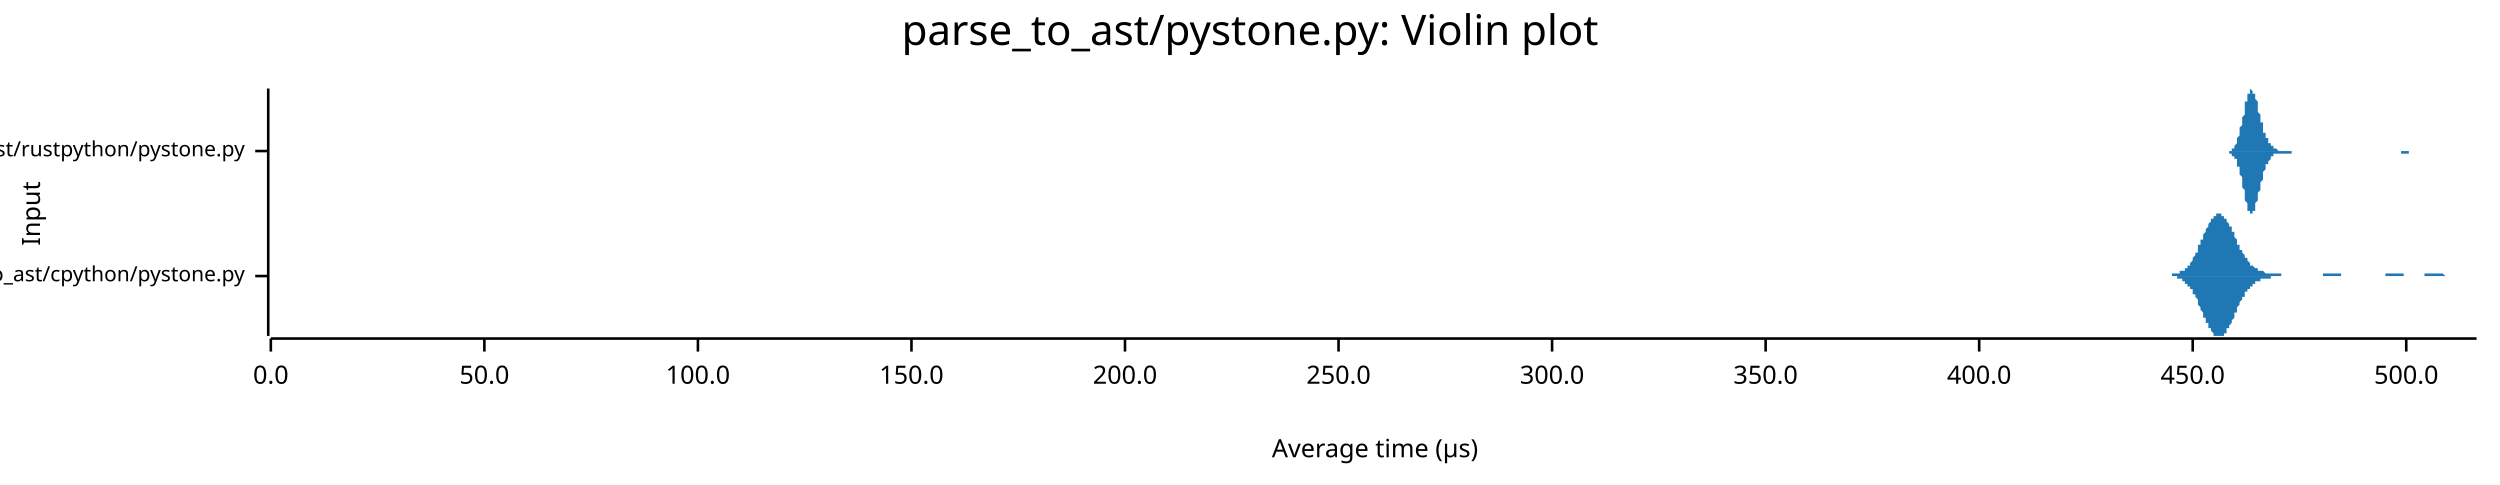
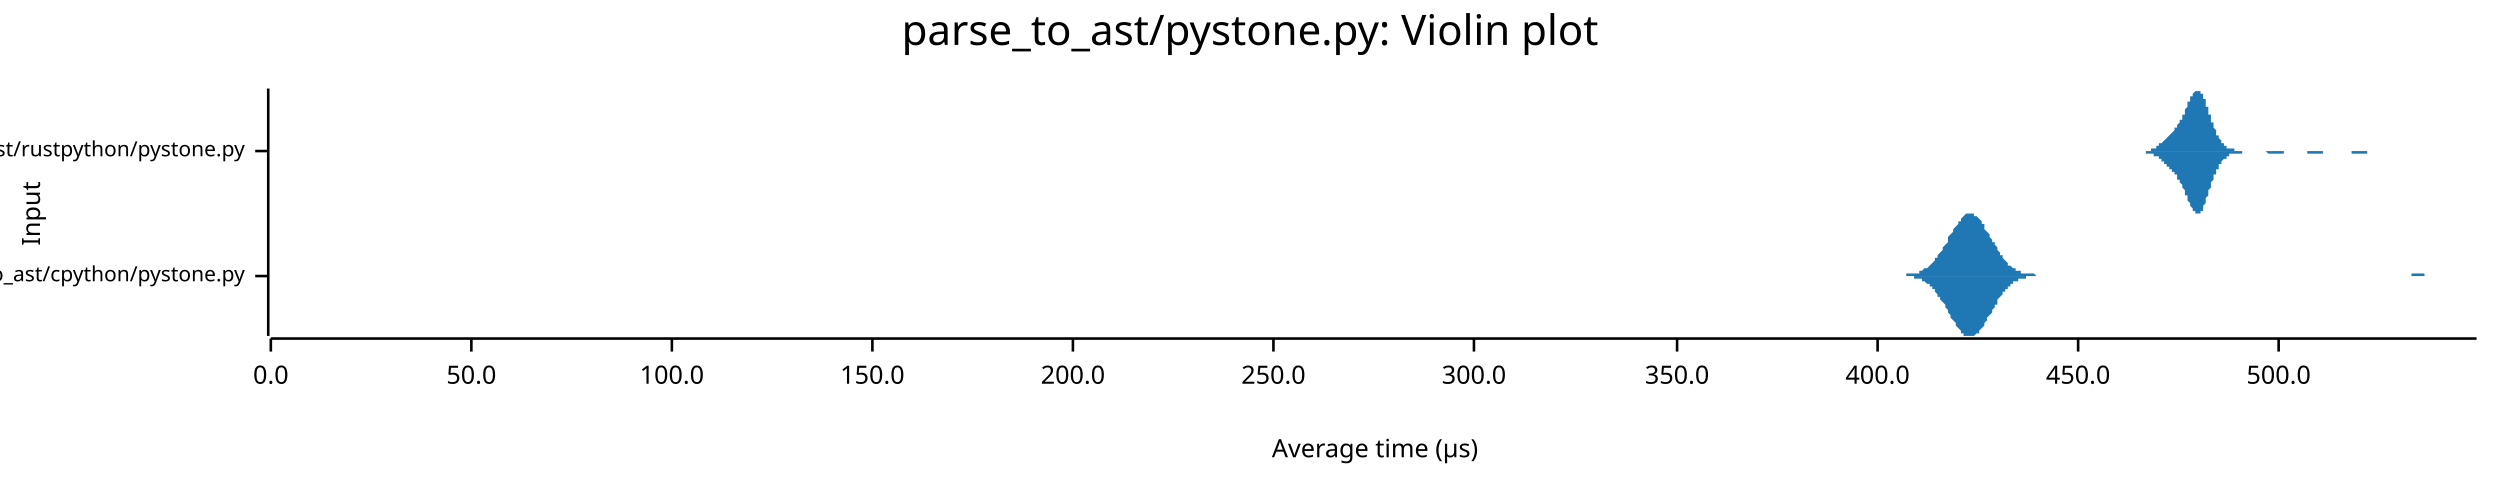
<svg xmlns="http://www.w3.org/2000/svg" width="960" height="186" viewBox="0 0 960 186">
  <text x="480" y="5" dy="0.76em" text-anchor="middle" font-family="sans-serif" font-size="16.129" opacity="1" fill="#000000">
parse_to_ast/pystone.py: Violin plot
</text>
  <text x="8" y="82" dy="0.76em" text-anchor="middle" font-family="sans-serif" font-size="9.677" opacity="1" fill="#000000" transform="rotate(270, 8, 82)">
Input
</text>
  <text x="528" y="178" dy="-0.5ex" text-anchor="middle" font-family="sans-serif" font-size="9.677" opacity="1" fill="#000000">
Average time (µs)
</text>
  <polyline fill="none" opacity="1" stroke="#000000" stroke-width="1" points="103,34 103,129 " />
  <text x="94" y="106" dy="0.5ex" text-anchor="end" font-family="sans-serif" font-size="8.065" opacity="1" fill="#000000">
parse_to_ast/cpython/pystone.py
</text>
  <polyline fill="none" opacity="1" stroke="#000000" stroke-width="1" points="98,106 103,106 " />
  <text x="94" y="58" dy="0.5ex" text-anchor="end" font-family="sans-serif" font-size="8.065" opacity="1" fill="#000000">
parse_to_ast/rustpython/pystone.py
</text>
  <polyline fill="none" opacity="1" stroke="#000000" stroke-width="1" points="98,58 103,58 " />
  <polyline fill="none" opacity="1" stroke="#000000" stroke-width="1" points="104,130 951,130 " />
  <text x="104" y="140" dy="0.76em" text-anchor="middle" font-family="sans-serif" font-size="9.677" opacity="1" fill="#000000">
0.0
</text>
  <polyline fill="none" opacity="1" stroke="#000000" stroke-width="1" points="104,130 104,135 " />
-   <text x="186" y="140" dy="0.76em" text-anchor="middle" font-family="sans-serif" font-size="9.677" opacity="1" fill="#000000">
+   <text x="181" y="140" dy="0.76em" text-anchor="middle" font-family="sans-serif" font-size="9.677" opacity="1" fill="#000000">
50.0
</text>
-   <polyline fill="none" opacity="1" stroke="#000000" stroke-width="1" points="186,130 186,135 " />
-   <text x="268" y="140" dy="0.76em" text-anchor="middle" font-family="sans-serif" font-size="9.677" opacity="1" fill="#000000">
+   <polyline fill="none" opacity="1" stroke="#000000" stroke-width="1" points="181,130 181,135 " />
+   <text x="258" y="140" dy="0.76em" text-anchor="middle" font-family="sans-serif" font-size="9.677" opacity="1" fill="#000000">
100.0
</text>
-   <polyline fill="none" opacity="1" stroke="#000000" stroke-width="1" points="268,130 268,135 " />
-   <text x="350" y="140" dy="0.76em" text-anchor="middle" font-family="sans-serif" font-size="9.677" opacity="1" fill="#000000">
+   <polyline fill="none" opacity="1" stroke="#000000" stroke-width="1" points="258,130 258,135 " />
+   <text x="335" y="140" dy="0.76em" text-anchor="middle" font-family="sans-serif" font-size="9.677" opacity="1" fill="#000000">
150.0
</text>
-   <polyline fill="none" opacity="1" stroke="#000000" stroke-width="1" points="350,130 350,135 " />
-   <text x="432" y="140" dy="0.76em" text-anchor="middle" font-family="sans-serif" font-size="9.677" opacity="1" fill="#000000">
+   <polyline fill="none" opacity="1" stroke="#000000" stroke-width="1" points="335,130 335,135 " />
+   <text x="412" y="140" dy="0.76em" text-anchor="middle" font-family="sans-serif" font-size="9.677" opacity="1" fill="#000000">
200.0
</text>
-   <polyline fill="none" opacity="1" stroke="#000000" stroke-width="1" points="432,130 432,135 " />
-   <text x="514" y="140" dy="0.76em" text-anchor="middle" font-family="sans-serif" font-size="9.677" opacity="1" fill="#000000">
+   <polyline fill="none" opacity="1" stroke="#000000" stroke-width="1" points="412,130 412,135 " />
+   <text x="489" y="140" dy="0.76em" text-anchor="middle" font-family="sans-serif" font-size="9.677" opacity="1" fill="#000000">
250.0
</text>
-   <polyline fill="none" opacity="1" stroke="#000000" stroke-width="1" points="514,130 514,135 " />
-   <text x="596" y="140" dy="0.76em" text-anchor="middle" font-family="sans-serif" font-size="9.677" opacity="1" fill="#000000">
+   <polyline fill="none" opacity="1" stroke="#000000" stroke-width="1" points="489,130 489,135 " />
+   <text x="566" y="140" dy="0.76em" text-anchor="middle" font-family="sans-serif" font-size="9.677" opacity="1" fill="#000000">
300.0
</text>
-   <polyline fill="none" opacity="1" stroke="#000000" stroke-width="1" points="596,130 596,135 " />
-   <text x="678" y="140" dy="0.76em" text-anchor="middle" font-family="sans-serif" font-size="9.677" opacity="1" fill="#000000">
+   <polyline fill="none" opacity="1" stroke="#000000" stroke-width="1" points="566,130 566,135 " />
+   <text x="644" y="140" dy="0.76em" text-anchor="middle" font-family="sans-serif" font-size="9.677" opacity="1" fill="#000000">
350.0
</text>
-   <polyline fill="none" opacity="1" stroke="#000000" stroke-width="1" points="678,130 678,135 " />
-   <text x="760" y="140" dy="0.76em" text-anchor="middle" font-family="sans-serif" font-size="9.677" opacity="1" fill="#000000">
+   <polyline fill="none" opacity="1" stroke="#000000" stroke-width="1" points="644,130 644,135 " />
+   <text x="721" y="140" dy="0.76em" text-anchor="middle" font-family="sans-serif" font-size="9.677" opacity="1" fill="#000000">
400.0
</text>
-   <polyline fill="none" opacity="1" stroke="#000000" stroke-width="1" points="760,130 760,135 " />
-   <text x="842" y="140" dy="0.76em" text-anchor="middle" font-family="sans-serif" font-size="9.677" opacity="1" fill="#000000">
+   <polyline fill="none" opacity="1" stroke="#000000" stroke-width="1" points="721,130 721,135 " />
+   <text x="798" y="140" dy="0.76em" text-anchor="middle" font-family="sans-serif" font-size="9.677" opacity="1" fill="#000000">
450.0
</text>
-   <polyline fill="none" opacity="1" stroke="#000000" stroke-width="1" points="842,130 842,135 " />
-   <text x="924" y="140" dy="0.76em" text-anchor="middle" font-family="sans-serif" font-size="9.677" opacity="1" fill="#000000">
+   <polyline fill="none" opacity="1" stroke="#000000" stroke-width="1" points="798,130 798,135 " />
+   <text x="875" y="140" dy="0.76em" text-anchor="middle" font-family="sans-serif" font-size="9.677" opacity="1" fill="#000000">
500.0
</text>
-   <polyline fill="none" opacity="1" stroke="#000000" stroke-width="1" points="924,130 924,135 " />
-   <polygon opacity="1" fill="#1F78B4" points="830,106 830,106 830,106 830,106 831,106 831,106 831,106 831,106 832,106 832,106 832,106 832,106 833,106 833,106 833,106 833,106 834,106 834,106 834,105 834,105 835,105 835,105 835,105 835,105 836,105 836,105 836,105 836,105 836,105 837,105 837,105 837,105 837,104 838,104 838,104 838,104 838,104 839,104 839,103 839,103 839,103 840,103 840,102 840,102 840,102 841,102 841,101 841,101 841,101 842,100 842,100 842,99 842,99 843,98 843,98 843,98 843,97 844,97 844,96 844,96 844,95 844,94 845,94 845,93 845,93 845,92 846,92 846,91 846,90 846,90 847,89 847,89 847,88 847,88 848,87 848,87 848,86 848,86 849,85 849,85 849,84 849,84 850,84 850,83 850,83 850,83 851,83 851,82 851,82 851,82 851,82 852,82 852,82 852,82 852,82 853,82 853,82 853,82 853,83 854,83 854,83 854,83 854,84 855,84 855,84 855,85 855,85 856,86 856,86 856,86 856,87 857,87 857,88 857,88 857,89 858,89 858,90 858,90 858,91 859,92 859,92 859,93 859,93 859,94 860,94 860,95 860,95 860,96 861,96 861,97 861,97 861,97 862,98 862,98 862,99 862,99 863,99 863,100 863,100 863,100 864,101 864,101 864,101 864,102 865,102 865,102 865,102 865,102 866,103 866,103 866,103 866,103 867,103 867,103 867,104 867,104 867,104 868,104 868,104 868,104 868,104 869,104 869,104 869,104 869,104 870,105 870,105 870,105 870,105 871,105 871,105 871,105 871,105 872,105 872,105 872,105 872,105 873,105 873,105 873,105 873,105 874,105 874,105 874,105 874,105 874,105 875,105 875,105 875,105 875,105 876,105 876,105 876,106 876,106 877,106 877,106 877,106 877,106 878,106 878,106 878,106 878,106 879,106 879,106 879,106 879,106 880,106 880,106 880,106 880,106 881,106 881,106 881,106 881,106 882,106 882,106 882,106 882,106 882,106 883,106 883,106 883,106 883,106 884,106 884,106 884,106 884,106 885,106 885,106 885,106 885,106 886,106 886,106 886,106 886,106 887,106 887,106 887,106 887,106 888,106 888,106 888,106 888,106 889,106 889,106 889,106 889,106 890,106 890,106 890,106 890,106 890,106 891,106 891,106 891,106 891,106 892,106 892,106 892,106 892,105 893,105 893,105 893,105 893,105 894,105 894,105 894,105 894,105 895,105 895,105 895,105 895,105 896,105 896,105 896,105 896,105 897,105 897,105 897,105 897,105 897,105 898,105 898,105 898,105 898,105 899,105 899,105 899,106 899,106 900,106 900,106 900,106 900,106 901,106 901,106 901,106 901,106 902,106 902,106 902,106 902,106 903,106 903,106 903,106 903,106 904,106 904,106 904,106 904,106 905,106 905,106 905,106 905,106 905,106 906,106 906,106 906,106 906,106 907,106 907,106 907,106 907,106 908,106 908,106 908,106 908,106 909,106 909,106 909,106 909,106 910,106 910,106 910,106 910,106 911,106 911,106 911,106 911,106 912,106 912,106 912,106 912,106 912,106 913,106 913,106 913,106 913,106 914,106 914,106 914,106 914,106 915,106 915,106 915,106 915,106 916,106 916,105 916,105 916,105 917,105 917,105 917,105 917,105 918,105 918,105 918,105 918,105 919,105 919,105 919,105 919,105 920,105 920,105 920,105 920,105 920,105 921,105 921,105 921,105 921,105 922,105 922,105 922,105 922,105 923,105 923,105 923,106 923,106 924,106 924,106 924,106 924,106 925,106 925,106 925,106 925,106 926,106 926,106 926,106 926,106 927,106 927,106 927,106 927,106 928,106 928,106 928,106 928,106 928,106 929,106 929,106 929,106 929,106 930,106 930,106 930,106 930,106 931,106 931,106 931,106 931,105 932,105 932,105 932,105 932,105 933,105 933,105 933,105 933,105 934,105 934,105 934,105 934,105 935,105 935,105 935,105 935,105 935,105 936,105 936,105 936,105 936,105 937,105 937,105 937,105 937,105 938,105 938,105 938,105 938,105 939,106 939,106 939,106 939,106 940,106 940,106 940,106 940,106 941,106 941,106 941,106 941,106 942,106 942,106 942,106 942,106 943,106 943,106 943,106 943,106 943,106 944,106 944,106 944,106 944,106 945,106 945,106 945,106 945,106 946,106 946,106 946,106 946,106 947,106 947,106 947,106 947,106 948,106 948,106 948,106 948,106 949,106 949,106 949,106 949,106 950,106 950,106 950,106 950,106 951,106 951,106 830,106 " />
-   <polygon opacity="1" fill="#1F78B4" points="830,106 830,106 830,106 830,106 831,106 831,106 831,106 831,106 832,106 832,106 832,106 832,106 833,106 833,106 833,106 833,106 834,106 834,106 834,106 834,106 835,106 835,106 835,106 835,106 836,106 836,106 836,106 836,107 836,107 837,107 837,107 837,107 837,107 838,107 838,107 838,108 838,108 839,108 839,108 839,108 839,109 840,109 840,109 840,109 840,110 841,110 841,110 841,111 841,111 842,111 842,112 842,112 842,113 843,113 843,113 843,114 843,114 844,115 844,115 844,116 844,117 844,117 845,118 845,118 845,119 845,119 846,120 846,120 846,121 846,122 847,122 847,123 847,123 847,124 848,124 848,125 848,125 848,126 849,126 849,127 849,127 849,127 850,128 850,128 850,128 850,129 851,129 851,129 851,129 851,129 851,129 852,129 852,129 852,129 852,129 853,129 853,129 853,129 853,129 854,129 854,128 854,128 854,128 855,128 855,127 855,127 855,126 856,126 856,126 856,125 856,125 857,124 857,124 857,123 857,123 858,122 858,122 858,121 858,120 859,120 859,119 859,119 859,118 859,118 860,117 860,117 860,116 860,116 861,115 861,115 861,114 861,114 862,114 862,113 862,113 862,112 863,112 863,112 863,111 863,111 864,111 864,111 864,110 864,110 865,110 865,110 865,109 865,109 866,109 866,109 866,109 866,108 867,108 867,108 867,108 867,108 867,108 868,108 868,108 868,107 868,107 869,107 869,107 869,107 869,107 870,107 870,107 870,107 870,107 871,107 871,107 871,107 871,107 872,107 872,107 872,106 872,106 873,106 873,106 873,106 873,106 874,106 874,106 874,106 874,106 874,106 875,106 875,106 875,106 875,106 876,106 876,106 876,106 876,106 877,106 877,106 877,106 877,106 878,106 878,106 878,106 878,106 879,106 879,106 879,106 879,106 880,106 880,106 880,106 880,106 881,106 881,106 881,106 881,106 882,106 882,106 882,106 882,106 882,106 883,106 883,106 883,106 883,106 884,106 884,106 884,106 884,106 885,106 885,106 885,106 885,106 886,106 886,106 886,106 886,106 887,106 887,106 887,106 887,106 888,106 888,106 888,106 888,106 889,106 889,106 889,106 889,106 890,106 890,106 890,106 890,106 890,106 891,106 891,106 891,106 891,106 892,106 892,106 892,106 892,106 893,106 893,106 893,106 893,106 894,106 894,106 894,106 894,106 895,106 895,106 895,106 895,106 896,106 896,106 896,106 896,106 897,106 897,106 897,106 897,106 897,106 898,106 898,106 898,106 898,106 899,106 899,106 899,106 899,106 900,106 900,106 900,106 900,106 901,106 901,106 901,106 901,106 902,106 902,106 902,106 902,106 903,106 903,106 903,106 903,106 904,106 904,106 904,106 904,106 905,106 905,106 905,106 905,106 905,106 906,106 906,106 906,106 906,106 907,106 907,106 907,106 907,106 908,106 908,106 908,106 908,106 909,106 909,106 909,106 909,106 910,106 910,106 910,106 910,106 911,106 911,106 911,106 911,106 912,106 912,106 912,106 912,106 912,106 913,106 913,106 913,106 913,106 914,106 914,106 914,106 914,106 915,106 915,106 915,106 915,106 916,106 916,106 916,106 916,106 917,106 917,106 917,106 917,106 918,106 918,106 918,106 918,106 919,106 919,106 919,106 919,106 920,106 920,106 920,106 920,106 920,106 921,106 921,106 921,106 921,106 922,106 922,106 922,106 922,106 923,106 923,106 923,106 923,106 924,106 924,106 924,106 924,106 925,106 925,106 925,106 925,106 926,106 926,106 926,106 926,106 927,106 927,106 927,106 927,106 928,106 928,106 928,106 928,106 928,106 929,106 929,106 929,106 929,106 930,106 930,106 930,106 930,106 931,106 931,106 931,106 931,106 932,106 932,106 932,106 932,106 933,106 933,106 933,106 933,106 934,106 934,106 934,106 934,106 935,106 935,106 935,106 935,106 935,106 936,106 936,106 936,106 936,106 937,106 937,106 937,106 937,106 938,106 938,106 938,106 938,106 939,106 939,106 939,106 939,106 940,106 940,106 940,106 940,106 941,106 941,106 941,106 941,106 942,106 942,106 942,106 942,106 943,106 943,106 943,106 943,106 943,106 944,106 944,106 944,106 944,106 945,106 945,106 945,106 945,106 946,106 946,106 946,106 946,106 947,106 947,106 947,106 947,106 948,106 948,106 948,106 948,106 949,106 949,106 949,106 949,106 950,106 950,106 950,106 950,106 951,106 951,106 830,106 " />
-   <polygon opacity="1" fill="#1F78B4" points="853,58 854,58 854,58 854,58 854,58 854,58 854,58 854,58 855,58 855,58 855,58 855,58 855,58 855,58 856,58 856,58 856,58 856,58 856,58 856,58 857,58 857,58 857,58 857,57 857,57 857,57 857,57 858,57 858,57 858,56 858,56 858,56 858,56 859,55 859,55 859,54 859,54 859,54 859,53 859,53 860,52 860,52 860,51 860,50 860,50 860,49 861,48 861,48 861,47 861,46 861,45 861,45 862,44 862,43 862,42 862,42 862,41 862,40 862,39 863,39 863,38 863,37 863,37 863,36 863,36 864,36 864,35 864,35 864,35 864,35 864,35 864,34 865,35 865,35 865,35 865,35 865,35 865,36 866,36 866,36 866,37 866,37 866,38 866,38 867,39 867,40 867,40 867,41 867,42 867,42 867,43 868,44 868,44 868,45 868,45 868,46 868,47 869,47 869,48 869,49 869,49 869,50 869,50 869,51 870,51 870,52 870,52 870,52 870,53 870,53 871,53 871,54 871,54 871,54 871,55 871,55 872,55 872,55 872,56 872,56 872,56 872,56 872,56 873,56 873,57 873,57 873,57 873,57 873,57 874,57 874,57 874,57 874,57 874,57 874,57 874,57 875,58 875,58 875,58 875,58 875,58 875,58 876,58 876,58 876,58 876,58 876,58 876,58 877,58 877,58 877,58 877,58 877,58 877,58 877,58 878,58 878,58 878,58 878,58 878,58 878,58 879,58 879,58 879,58 879,58 879,58 879,58 879,58 880,58 880,58 880,58 880,58 880,58 880,58 881,58 881,58 881,58 881,58 881,58 881,58 882,58 882,58 882,58 882,58 882,58 882,58 882,58 883,58 883,58 883,58 883,58 883,58 883,58 884,58 884,58 884,58 884,58 884,58 884,58 884,58 885,58 885,58 885,58 885,58 885,58 885,58 886,58 886,58 886,58 886,58 886,58 886,58 887,58 887,58 887,58 887,58 887,58 887,58 887,58 888,58 888,58 888,58 888,58 888,58 888,58 889,58 889,58 889,58 889,58 889,58 889,58 889,58 890,58 890,58 890,58 890,58 890,58 890,58 891,58 891,58 891,58 891,58 891,58 891,58 892,58 892,58 892,58 892,58 892,58 892,58 892,58 893,58 893,58 893,58 893,58 893,58 893,58 894,58 894,58 894,58 894,58 894,58 894,58 894,58 895,58 895,58 895,58 895,58 895,58 895,58 896,58 896,58 896,58 896,58 896,58 896,58 897,58 897,58 897,58 897,58 897,58 897,58 897,58 898,58 898,58 898,58 898,58 898,58 898,58 899,58 899,58 899,58 899,58 899,58 899,58 899,58 900,58 900,58 900,58 900,58 900,58 900,58 901,58 901,58 901,58 901,58 901,58 901,58 902,58 902,58 902,58 902,58 902,58 902,58 902,58 903,58 903,58 903,58 903,58 903,58 903,58 904,58 904,58 904,58 904,58 904,58 904,58 904,58 905,58 905,58 905,58 905,58 905,58 905,58 906,58 906,58 906,58 906,58 906,58 906,58 907,58 907,58 907,58 907,58 907,58 907,58 907,58 908,58 908,58 908,58 908,58 908,58 908,58 909,58 909,58 909,58 909,58 909,58 909,58 909,58 910,58 910,58 910,58 910,58 910,58 910,58 911,58 911,58 911,58 911,58 911,58 911,58 912,58 912,58 912,58 912,58 912,58 912,58 912,58 913,58 913,58 913,58 913,58 913,58 913,58 914,58 914,58 914,58 914,58 914,58 914,58 915,58 915,58 915,58 915,58 915,58 915,58 915,58 916,58 916,58 916,58 916,58 916,58 916,58 917,58 917,58 917,58 917,58 917,58 917,58 917,58 918,58 918,58 918,58 918,58 918,58 918,58 919,58 919,58 919,58 919,58 919,58 919,58 920,58 920,58 920,58 920,58 920,58 920,58 920,58 921,58 921,58 921,58 921,58 921,58 921,58 922,58 922,58 922,58 922,58 922,58 922,58 922,58 923,58 923,58 923,58 923,58 923,58 923,58 924,58 924,58 924,58 924,58 924,58 924,58 925,58 925,58 925,58 925,58 925,58 925,58 925,58 926,58 926,58 926,58 926,58 926,58 926,58 927,58 927,58 927,58 927,58 927,58 927,58 927,58 928,58 928,58 928,58 928,58 928,58 928,58 929,58 929,58 929,58 929,58 929,58 929,58 930,58 930,58 930,58 930,58 930,58 930,58 930,58 931,58 931,58 931,58 931,58 931,58 931,58 931,58 853,58 " />
-   <polygon opacity="1" fill="#1F78B4" points="853,58 854,58 854,58 854,58 854,58 854,58 854,58 854,58 855,58 855,58 855,58 855,58 855,58 855,58 856,58 856,58 856,59 856,59 856,59 856,59 857,59 857,59 857,59 857,59 857,59 857,59 857,60 858,60 858,60 858,60 858,60 858,61 858,61 859,61 859,62 859,62 859,62 859,63 859,63 859,64 860,64 860,65 860,66 860,66 860,67 860,67 861,68 861,69 861,70 861,70 861,71 861,72 862,73 862,73 862,74 862,75 862,76 862,76 862,77 863,78 863,78 863,79 863,80 863,80 863,81 864,81 864,81 864,82 864,82 864,82 864,82 864,82 865,82 865,82 865,82 865,82 865,81 865,81 866,81 866,80 866,80 866,79 866,79 866,78 867,77 867,77 867,76 867,76 867,75 867,74 867,74 868,73 868,72 868,72 868,71 868,70 868,70 869,69 869,69 869,68 869,67 869,67 869,66 869,66 870,65 870,65 870,65 870,64 870,64 870,63 871,63 871,63 871,62 871,62 871,62 871,62 872,61 872,61 872,61 872,61 872,60 872,60 872,60 873,60 873,60 873,60 873,60 873,60 873,59 874,59 874,59 874,59 874,59 874,59 874,59 874,59 875,59 875,59 875,59 875,59 875,59 875,59 876,59 876,59 876,59 876,59 876,59 876,59 877,59 877,59 877,59 877,59 877,59 877,59 877,59 878,59 878,59 878,59 878,59 878,59 878,59 879,59 879,59 879,59 879,59 879,59 879,59 879,59 880,59 880,59 880,59 880,58 880,58 880,58 881,58 881,58 881,58 881,58 881,58 881,58 882,58 882,58 882,58 882,58 882,58 882,58 882,58 883,58 883,58 883,58 883,58 883,58 883,58 884,58 884,58 884,58 884,58 884,58 884,58 884,58 885,58 885,58 885,58 885,58 885,58 885,58 886,58 886,58 886,58 886,58 886,58 886,58 887,58 887,58 887,58 887,58 887,58 887,58 887,58 888,58 888,58 888,58 888,58 888,58 888,58 889,58 889,58 889,58 889,58 889,58 889,58 889,58 890,58 890,58 890,58 890,58 890,58 890,58 891,58 891,58 891,58 891,58 891,58 891,58 892,58 892,58 892,58 892,58 892,58 892,58 892,58 893,58 893,58 893,58 893,58 893,58 893,58 894,58 894,58 894,58 894,58 894,58 894,58 894,58 895,58 895,58 895,58 895,58 895,58 895,58 896,58 896,58 896,58 896,58 896,58 896,58 897,58 897,58 897,58 897,58 897,58 897,58 897,58 898,58 898,58 898,58 898,58 898,58 898,58 899,58 899,58 899,58 899,58 899,58 899,58 899,58 900,58 900,58 900,58 900,58 900,58 900,58 901,58 901,58 901,58 901,58 901,58 901,58 902,58 902,58 902,58 902,58 902,58 902,58 902,58 903,58 903,58 903,58 903,58 903,58 903,58 904,58 904,58 904,58 904,58 904,58 904,58 904,58 905,58 905,58 905,58 905,58 905,58 905,58 906,58 906,58 906,58 906,58 906,58 906,58 907,58 907,58 907,58 907,58 907,58 907,58 907,58 908,58 908,58 908,58 908,58 908,58 908,58 909,58 909,58 909,58 909,58 909,58 909,58 909,58 910,58 910,58 910,58 910,58 910,58 910,58 911,58 911,58 911,58 911,58 911,58 911,58 912,58 912,58 912,58 912,58 912,58 912,58 912,58 913,58 913,58 913,58 913,58 913,58 913,58 914,58 914,58 914,58 914,58 914,58 914,58 915,58 915,58 915,58 915,58 915,58 915,58 915,58 916,58 916,58 916,58 916,58 916,58 916,58 917,58 917,58 917,58 917,58 917,58 917,58 917,58 918,58 918,58 918,58 918,58 918,58 918,58 919,58 919,58 919,58 919,58 919,58 919,58 920,58 920,58 920,58 920,58 920,58 920,58 920,58 921,58 921,58 921,58 921,58 921,58 921,58 922,58 922,58 922,58 922,58 922,59 922,59 922,59 923,59 923,59 923,59 923,59 923,59 923,59 924,59 924,59 924,59 924,59 924,59 924,59 925,59 925,59 925,58 925,58 925,58 925,58 925,58 926,58 926,58 926,58 926,58 926,58 926,58 927,58 927,58 927,58 927,58 927,58 927,58 927,58 928,58 928,58 928,58 928,58 928,58 928,58 929,58 929,58 929,58 929,58 929,58 929,58 930,58 930,58 930,58 930,58 930,58 930,58 930,58 931,58 931,58 931,58 931,58 931,58 931,58 931,58 853,58 " />
+   <polyline fill="none" opacity="1" stroke="#000000" stroke-width="1" points="875,130 875,135 " />
+   <polygon opacity="1" fill="#1F78B4" points="725,106 725,106 726,106 726,106 727,106 727,106 728,106 728,106 729,106 729,106 729,106 730,106 730,106 731,106 731,106 732,106 732,105 733,105 733,105 734,105 734,105 734,105 735,105 735,105 736,105 736,105 737,105 737,104 738,104 738,104 738,104 739,103 739,103 740,103 740,103 741,102 741,102 742,101 742,101 743,100 743,100 743,99 744,99 744,98 745,97 745,97 746,96 746,95 747,94 747,94 748,93 748,92 748,91 749,90 749,90 750,89 750,88 751,87 751,87 752,86 752,85 753,85 753,84 753,84 754,83 754,83 755,82 755,82 756,82 756,82 757,82 757,82 757,82 758,82 758,83 759,83 759,83 760,84 760,84 761,85 761,86 762,86 762,87 762,88 763,89 763,89 764,90 764,91 765,92 765,93 766,93 766,94 767,95 767,96 767,96 768,97 768,98 769,98 769,99 770,100 770,100 771,101 771,101 771,102 772,102 772,102 773,103 773,103 774,103 774,104 775,104 775,104 776,104 776,104 776,105 777,105 777,105 778,105 778,105 779,105 779,105 780,105 780,105 781,105 781,105 781,105 782,106 782,106 783,106 783,106 784,106 784,106 785,106 785,106 786,106 786,106 786,106 787,106 787,106 788,106 788,106 789,106 789,106 790,106 790,106 790,106 791,106 791,106 792,106 792,106 793,106 793,106 794,106 794,106 795,106 795,106 795,106 796,106 796,106 797,106 797,106 798,106 798,106 799,106 799,106 800,106 800,106 800,106 801,106 801,106 802,106 802,106 803,106 803,106 804,106 804,106 804,106 805,106 805,106 806,106 806,106 807,106 807,106 808,106 808,106 809,106 809,106 809,106 810,106 810,106 811,106 811,106 812,106 812,106 813,106 813,106 814,106 814,106 814,106 815,106 815,106 816,106 816,106 817,106 817,106 818,106 818,106 819,106 819,106 819,106 820,106 820,106 821,106 821,106 822,106 822,106 823,106 823,106 823,106 824,106 824,106 825,106 825,106 826,106 826,106 827,106 827,106 828,106 828,106 828,106 829,106 829,106 830,106 830,106 831,106 831,106 832,106 832,106 833,106 833,106 833,106 834,106 834,106 835,106 835,106 836,106 836,106 837,106 837,106 837,106 838,106 838,106 839,106 839,106 840,106 840,106 841,106 841,106 842,106 842,106 842,106 843,106 843,106 844,106 844,106 845,106 845,106 846,106 846,106 847,106 847,106 847,106 848,106 848,106 849,106 849,106 850,106 850,106 851,106 851,106 852,106 852,106 852,106 853,106 853,106 854,106 854,106 855,106 855,106 856,106 856,106 856,106 857,106 857,106 858,106 858,106 859,106 859,106 860,106 860,106 861,106 861,106 861,106 862,106 862,106 863,106 863,106 864,106 864,106 865,106 865,106 866,106 866,106 866,106 867,106 867,106 868,106 868,106 869,106 869,106 870,106 870,106 870,106 871,106 871,106 872,106 872,106 873,106 873,106 874,106 874,106 875,106 875,106 875,106 876,106 876,106 877,106 877,106 878,106 878,106 879,106 879,106 880,106 880,106 880,106 881,106 881,106 882,106 882,106 883,106 883,106 884,106 884,106 885,106 885,106 885,106 886,106 886,106 887,106 887,106 888,106 888,106 889,106 889,106 889,106 890,106 890,106 891,106 891,106 892,106 892,106 893,106 893,106 894,106 894,106 894,106 895,106 895,106 896,106 896,106 897,106 897,106 898,106 898,106 899,106 899,106 899,106 900,106 900,106 901,106 901,106 902,106 902,106 903,106 903,106 903,106 904,106 904,106 905,106 905,106 906,106 906,106 907,106 907,106 908,106 908,106 908,106 909,106 909,106 910,106 910,106 911,106 911,106 912,106 912,106 913,106 913,106 913,106 914,106 914,106 915,106 915,106 916,106 916,106 917,106 917,106 918,106 918,106 918,106 919,106 919,106 920,106 920,106 921,106 921,106 922,106 922,106 922,106 923,106 923,106 924,106 924,106 925,106 925,106 926,106 926,105 927,105 927,105 927,105 928,105 928,105 929,105 929,105 930,105 930,105 931,105 931,106 932,106 932,106 932,106 933,106 933,106 934,106 934,106 935,106 935,106 936,106 936,106 936,106 937,106 937,106 938,106 938,106 939,106 939,106 940,106 940,106 941,106 941,106 941,106 942,106 942,106 943,106 943,106 944,106 944,106 945,106 945,106 946,106 946,106 946,106 947,106 947,106 948,106 948,106 949,106 949,106 950,106 950,106 951,106 951,106 725,106 " />
+   <polygon opacity="1" fill="#1F78B4" points="725,106 725,106 726,106 726,106 727,106 727,106 728,106 728,106 729,106 729,106 729,106 730,106 730,106 731,106 731,106 732,106 732,106 733,106 733,106 734,106 734,106 734,106 735,106 735,107 736,107 736,107 737,107 737,107 738,107 738,108 738,108 739,108 739,108 740,109 740,109 741,109 741,110 742,110 742,111 743,111 743,112 743,112 744,113 744,114 745,114 745,115 746,116 746,116 747,117 747,118 748,119 748,119 748,120 749,121 749,122 750,123 750,123 751,124 751,125 752,126 752,126 753,127 753,127 753,128 754,128 754,129 755,129 755,129 756,129 756,129 757,129 757,129 757,129 758,129 758,129 759,128 759,128 760,128 760,127 761,126 761,126 762,125 762,124 762,124 763,123 763,122 764,121 764,121 765,120 765,119 766,118 766,117 767,117 767,116 767,115 768,114 768,114 769,113 769,112 770,112 770,111 771,111 771,110 771,110 772,110 772,109 773,109 773,108 774,108 774,108 775,108 775,107 776,107 776,107 776,107 777,107 777,107 778,107 778,106 779,106 779,106 780,106 780,106 781,106 781,106 781,106 782,106 782,106 783,106 783,106 784,106 784,106 785,106 785,106 786,106 786,106 786,106 787,106 787,106 788,106 788,106 789,106 789,106 790,106 790,106 790,106 791,106 791,106 792,106 792,106 793,106 793,106 794,106 794,106 795,106 795,106 795,106 796,106 796,106 797,106 797,106 798,106 798,106 799,106 799,106 800,106 800,106 800,106 801,106 801,106 802,106 802,106 803,106 803,106 804,106 804,106 804,106 805,106 805,106 806,106 806,106 807,106 807,106 808,106 808,106 809,106 809,106 809,106 810,106 810,106 811,106 811,106 812,106 812,106 813,106 813,106 814,106 814,106 814,106 815,106 815,106 816,106 816,106 817,106 817,106 818,106 818,106 819,106 819,106 819,106 820,106 820,106 821,106 821,106 822,106 822,106 823,106 823,106 823,106 824,106 824,106 825,106 825,106 826,106 826,106 827,106 827,106 828,106 828,106 828,106 829,106 829,106 830,106 830,106 831,106 831,106 832,106 832,106 833,106 833,106 833,106 834,106 834,106 835,106 835,106 836,106 836,106 837,106 837,106 837,106 838,106 838,106 839,106 839,106 840,106 840,106 841,106 841,106 842,106 842,106 842,106 843,106 843,106 844,106 844,106 845,106 845,106 846,106 846,106 847,106 847,106 847,106 848,106 848,106 849,106 849,106 850,106 850,106 851,106 851,106 852,106 852,106 852,106 853,106 853,106 854,106 854,106 855,106 855,106 856,106 856,106 856,106 857,106 857,106 858,106 858,106 859,106 859,106 860,106 860,106 861,106 861,106 861,106 862,106 862,106 863,106 863,106 864,106 864,106 865,106 865,106 866,106 866,106 866,106 867,106 867,106 868,106 868,106 869,106 869,106 870,106 870,106 870,106 871,106 871,106 872,106 872,106 873,106 873,106 874,106 874,106 875,106 875,106 875,106 876,106 876,106 877,106 877,106 878,106 878,106 879,106 879,106 880,106 880,106 880,106 881,106 881,106 882,106 882,106 883,106 883,106 884,106 884,106 885,106 885,106 885,106 886,106 886,106 887,106 887,106 888,106 888,106 889,106 889,106 889,106 890,106 890,106 891,106 891,106 892,106 892,106 893,106 893,106 894,106 894,106 894,106 895,106 895,106 896,106 896,106 897,106 897,106 898,106 898,106 899,106 899,106 899,106 900,106 900,106 901,106 901,106 902,106 902,106 903,106 903,106 903,106 904,106 904,106 905,106 905,106 906,106 906,106 907,106 907,106 908,106 908,106 908,106 909,106 909,106 910,106 910,106 911,106 911,106 912,106 912,106 913,106 913,106 913,106 914,106 914,106 915,106 915,106 916,106 916,106 917,106 917,106 918,106 918,106 918,106 919,106 919,106 920,106 920,106 921,106 921,106 922,106 922,106 922,106 923,106 923,106 924,106 924,106 925,106 925,106 926,106 926,106 927,106 927,106 927,106 928,106 928,106 929,106 929,106 930,106 930,106 931,106 931,106 932,106 932,106 932,106 933,106 933,106 934,106 934,106 935,106 935,106 936,106 936,106 936,106 937,106 937,106 938,106 938,106 939,106 939,106 940,106 940,106 941,106 941,106 941,106 942,106 942,106 943,106 943,106 944,106 944,106 945,106 945,106 946,106 946,106 946,106 947,106 947,106 948,106 948,106 949,106 949,106 950,106 950,106 951,106 951,106 725,106 " />
+   <polygon opacity="1" fill="#1F78B4" points="820,58 820,58 820,58 821,58 821,58 821,58 821,58 821,58 822,58 822,58 822,58 822,58 822,58 823,58 823,58 823,58 823,58 823,58 824,58 824,58 824,58 824,58 824,58 825,58 825,58 825,58 825,58 825,58 825,58 826,58 826,58 826,57 826,57 826,57 827,57 827,57 827,57 827,57 827,57 828,57 828,57 828,56 828,56 828,56 829,56 829,56 829,56 829,56 829,55 830,55 830,55 830,55 830,55 830,55 831,54 831,54 831,54 831,54 831,54 832,53 832,53 832,53 832,53 832,53 833,52 833,52 833,52 833,52 833,52 834,51 834,51 834,51 834,51 834,51 835,50 835,50 835,50 835,50 835,49 836,49 836,49 836,49 836,48 836,48 836,48 837,47 837,47 837,47 837,46 837,46 838,46 838,45 838,45 838,44 838,44 839,44 839,43 839,43 839,42 839,42 840,41 840,41 840,40 840,40 840,39 841,39 841,38 841,38 841,38 841,37 842,37 842,36 842,36 842,36 842,36 843,35 843,35 843,35 843,35 843,35 844,35 844,34 844,35 844,35 844,35 845,35 845,35 845,35 845,35 845,36 846,36 846,36 846,37 846,37 846,38 847,38 847,39 847,39 847,40 847,40 847,41 848,41 848,42 848,42 848,43 848,44 849,44 849,45 849,45 849,46 849,47 850,47 850,48 850,48 850,49 850,49 851,50 851,50 851,51 851,51 851,52 852,52 852,52 852,53 852,53 852,53 853,54 853,54 853,54 853,55 853,55 854,55 854,55 854,55 854,56 854,56 855,56 855,56 855,56 855,56 855,57 856,57 856,57 856,57 856,57 856,57 857,57 857,57 857,57 857,57 857,57 858,57 858,57 858,58 858,58 858,58 858,58 859,58 859,58 859,58 859,58 859,58 860,58 860,58 860,58 860,58 860,58 861,58 861,58 861,58 861,58 861,58 862,58 862,58 862,58 862,58 862,58 863,58 863,58 863,58 863,58 863,58 864,58 864,58 864,58 864,58 864,58 865,58 865,58 865,58 865,58 865,58 866,58 866,58 866,58 866,58 866,58 867,58 867,58 867,58 867,58 867,58 868,58 868,58 868,58 868,58 868,58 869,58 869,58 869,58 869,58 869,58 869,58 870,58 870,58 870,58 870,58 870,58 871,58 871,58 871,58 871,58 871,58 872,58 872,58 872,58 872,58 872,58 873,58 873,58 873,58 873,58 873,58 874,58 874,58 874,58 874,58 874,58 875,58 875,58 875,58 875,58 875,58 876,58 876,58 876,58 876,58 876,58 877,58 877,58 877,58 877,58 877,58 878,58 878,58 878,58 878,58 878,58 879,58 879,58 879,58 879,58 879,58 880,58 880,58 880,58 880,58 880,58 880,58 881,58 881,58 881,58 881,58 881,58 882,58 882,58 882,58 882,58 882,58 883,58 883,58 883,58 883,58 883,58 884,58 884,58 884,58 884,58 884,58 885,58 885,58 885,58 885,58 885,58 886,58 886,58 886,58 886,58 886,58 887,58 887,58 887,58 887,58 887,58 888,58 888,58 888,58 888,58 888,58 889,58 889,58 889,58 889,58 889,58 890,58 890,58 890,58 890,58 890,58 891,58 891,58 891,58 891,58 891,58 891,58 892,58 892,58 892,58 892,58 892,58 893,58 893,58 893,58 893,58 893,58 894,58 894,58 894,58 894,58 894,58 895,58 895,58 895,58 895,58 895,58 896,58 896,58 896,58 896,58 896,58 897,58 897,58 897,58 897,58 897,58 898,58 898,58 898,58 898,58 898,58 899,58 899,58 899,58 899,58 899,58 900,58 900,58 900,58 900,58 900,58 901,58 901,58 901,58 901,58 901,58 902,58 902,58 902,58 902,58 902,58 902,58 903,58 903,58 903,58 903,58 903,58 904,58 904,58 904,58 904,58 904,58 905,58 905,58 905,58 905,58 905,58 906,58 906,58 906,58 906,58 906,58 907,58 907,58 907,58 907,58 907,58 908,58 908,58 908,58 908,58 908,58 909,58 909,58 909,58 909,58 909,58 910,58 910,58 910,58 910,58 910,58 911,58 911,58 911,58 911,58 911,58 912,58 912,58 912,58 912,58 912,58 913,58 913,58 913,58 913,58 913,58 913,58 914,58 914,58 914,58 914,58 914,58 915,58 915,58 915,58 915,58 915,58 916,58 916,58 916,58 916,58 916,58 917,58 917,58 917,58 917,58 917,58 918,58 918,58 918,58 918,58 820,58 " />
+   <polygon opacity="1" fill="#1F78B4" points="820,58 820,58 820,58 821,58 821,58 821,58 821,58 821,58 822,58 822,58 822,58 822,58 822,58 823,58 823,58 823,58 823,58 823,58 824,58 824,58 824,59 824,59 824,59 825,59 825,59 825,59 825,59 825,59 825,59 826,59 826,59 826,59 826,59 826,59 827,59 827,59 827,59 827,60 827,60 828,60 828,60 828,60 828,60 828,60 829,60 829,61 829,61 829,61 829,61 830,61 830,61 830,62 830,62 830,62 831,62 831,62 831,63 831,63 831,63 832,63 832,63 832,64 832,64 832,64 833,64 833,64 833,64 833,65 833,65 834,65 834,65 834,66 834,66 834,66 835,66 835,66 835,67 835,67 835,67 836,67 836,68 836,68 836,68 836,68 836,69 837,69 837,69 837,70 837,70 837,70 838,71 838,71 838,72 838,72 838,72 839,73 839,73 839,74 839,74 839,75 840,75 840,76 840,76 840,77 840,77 841,78 841,78 841,78 841,79 841,79 842,80 842,80 842,80 842,81 842,81 843,81 843,81 843,82 843,82 843,82 844,82 844,82 844,82 844,82 844,82 845,82 845,82 845,81 845,81 845,81 846,81 846,80 846,80 846,79 846,79 847,78 847,78 847,77 847,77 847,76 847,76 848,75 848,75 848,74 848,73 848,73 849,72 849,72 849,71 849,70 849,70 850,69 850,69 850,68 850,68 850,67 851,67 851,66 851,66 851,65 851,65 852,65 852,64 852,64 852,63 852,63 853,63 853,62 853,62 853,62 853,62 854,61 854,61 854,61 854,61 854,61 855,61 855,60 855,60 855,60 855,60 856,60 856,60 856,60 856,60 856,59 857,59 857,59 857,59 857,59 857,59 858,59 858,59 858,59 858,59 858,59 858,59 859,59 859,59 859,59 859,59 859,59 860,59 860,59 860,59 860,59 860,59 861,59 861,58 861,58 861,58 861,58 862,58 862,58 862,58 862,58 862,58 863,58 863,58 863,58 863,58 863,58 864,58 864,58 864,58 864,58 864,58 865,58 865,58 865,58 865,58 865,58 866,58 866,58 866,58 866,58 866,58 867,58 867,58 867,58 867,58 867,58 868,58 868,58 868,58 868,58 868,58 869,58 869,58 869,58 869,58 869,58 869,58 870,58 870,58 870,58 870,58 870,58 871,59 871,59 871,59 871,59 871,59 872,59 872,59 872,59 872,59 872,59 873,59 873,59 873,59 873,59 873,59 874,59 874,59 874,59 874,59 874,59 875,59 875,59 875,59 875,59 875,59 876,59 876,59 876,59 876,59 876,59 877,59 877,59 877,58 877,58 877,58 878,58 878,58 878,58 878,58 878,58 879,58 879,58 879,58 879,58 879,58 880,58 880,58 880,58 880,58 880,58 880,58 881,58 881,58 881,58 881,58 881,58 882,58 882,58 882,58 882,58 882,58 883,58 883,58 883,58 883,58 883,58 884,58 884,58 884,58 884,58 884,58 885,58 885,58 885,58 885,58 885,58 886,58 886,58 886,58 886,59 886,59 887,59 887,59 887,59 887,59 887,59 888,59 888,59 888,59 888,59 888,59 889,59 889,59 889,59 889,59 889,59 890,59 890,59 890,59 890,59 890,59 891,59 891,59 891,59 891,59 891,59 891,59 892,59 892,59 892,59 892,59 892,58 893,58 893,58 893,58 893,58 893,58 894,58 894,58 894,58 894,58 894,58 895,58 895,58 895,58 895,58 895,58 896,58 896,58 896,58 896,58 896,58 897,58 897,58 897,58 897,58 897,58 898,58 898,58 898,58 898,58 898,58 899,58 899,58 899,58 899,58 899,58 900,58 900,58 900,58 900,58 900,58 901,58 901,58 901,58 901,58 901,58 902,58 902,58 902,58 902,58 902,58 902,58 903,58 903,58 903,59 903,59 903,59 904,59 904,59 904,59 904,59 904,59 905,59 905,59 905,59 905,59 905,59 906,59 906,59 906,59 906,59 906,59 907,59 907,59 907,59 907,59 907,59 908,59 908,59 908,59 908,59 908,59 909,59 909,59 909,59 909,58 909,58 910,58 910,58 910,58 910,58 910,58 911,58 911,58 911,58 911,58 911,58 912,58 912,58 912,58 912,58 912,58 913,58 913,58 913,58 913,58 913,58 913,58 914,58 914,58 914,58 914,58 914,58 915,58 915,58 915,58 915,58 915,58 916,58 916,58 916,58 916,58 916,58 917,58 917,58 917,58 917,58 917,58 918,58 918,58 918,58 918,58 820,58 " />
</svg>
